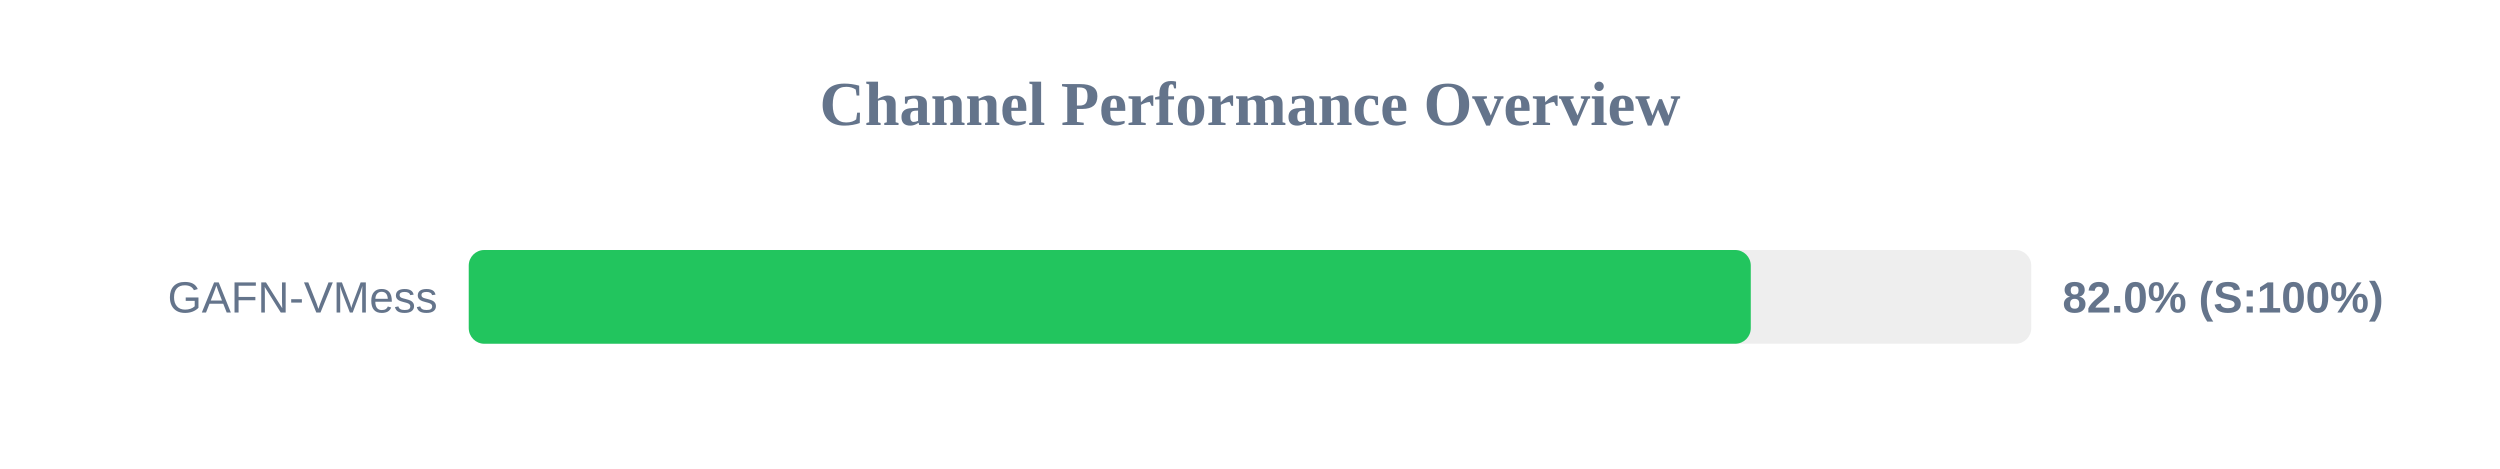
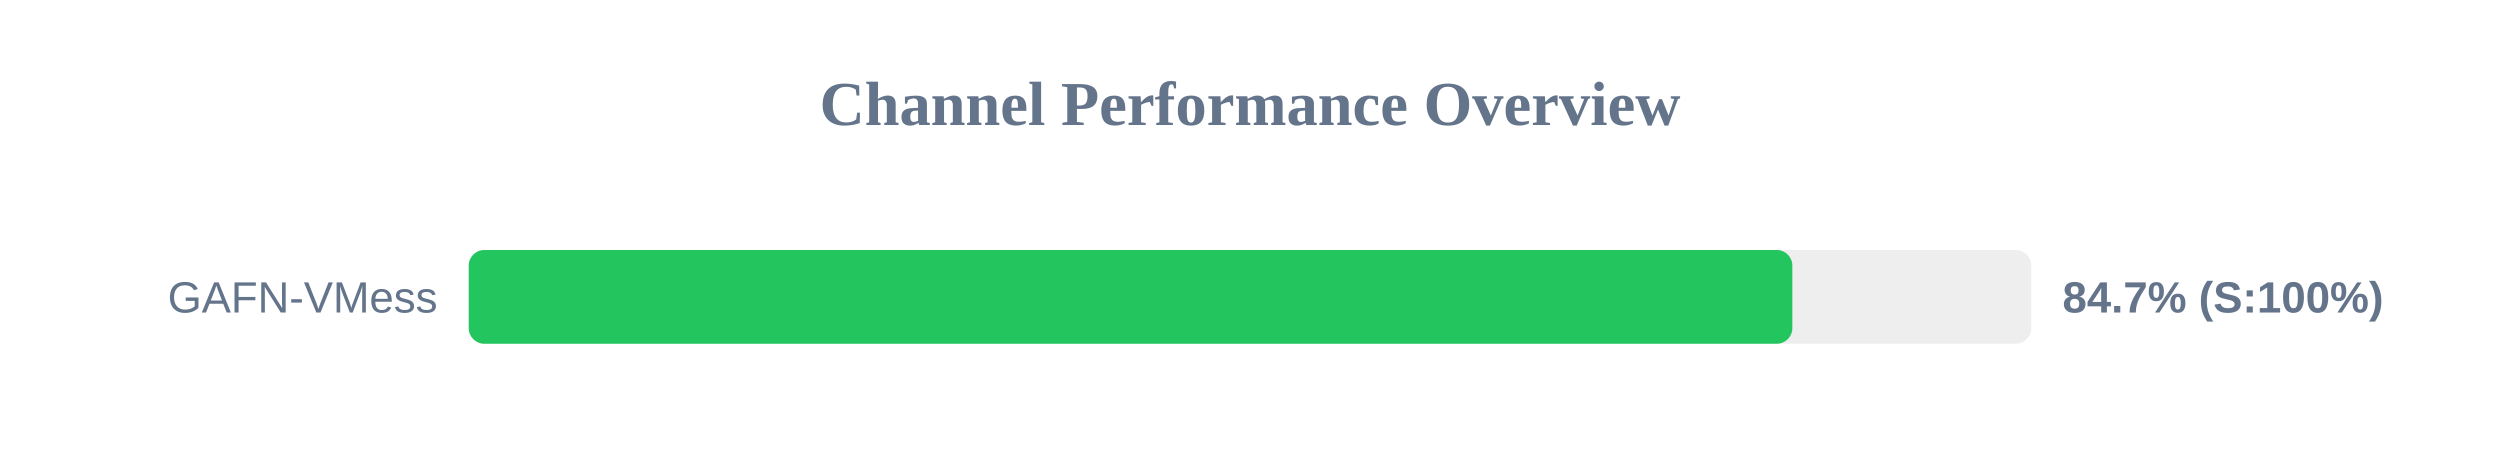
<svg xmlns="http://www.w3.org/2000/svg" width="800" height="150" version="1.1">
  <style>
        .row { font: 14px Arial; fill: #64748b; }
        .score { font: bold 14px Arial; fill: #64748b; }
    </style>
  <text x="400" y="40" text-anchor="middle" font-size="20px" font-weight="bold" fill="#64748b">Channel Performance Overview</text>
  <rect x="150" y="80" width="500" height="30" fill="#eee" rx="5" />
-   <rect x="150" y="80" width="410.25" height="30" fill="#22c55e" rx="5" />
+   <rect x="150" y="80" width="423.55" height="30" fill="#22c55e" rx="5" />
  <text x="140" y="100" text-anchor="end" class="row">GAFN-VMess</text>
-   <text x="660" y="100" text-anchor="start" class="score">82.0% (S:100%)</text>
+   <text x="660" y="100" text-anchor="start" class="score">84.7% (S:100%)</text>
</svg>
